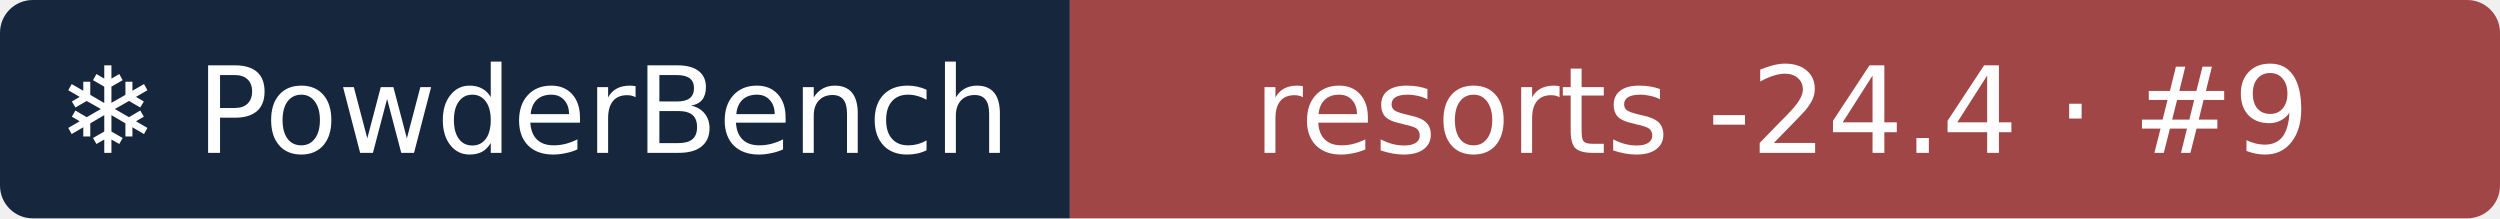
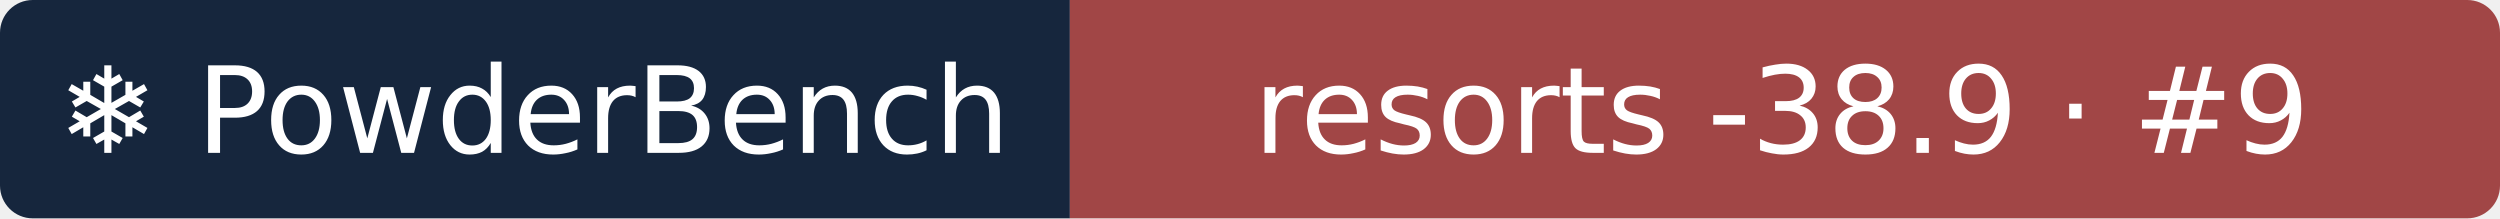
- <svg xmlns="http://www.w3.org/2000/svg" width="229" height="20" role="img" aria-label="❄ PowderBench: resorts -24.4 · #9">
+ <svg xmlns="http://www.w3.org/2000/svg" width="229" height="20" role="img" aria-label="❄ PowderBench: resorts -38.9 · #9">
  <clipPath id="r">
    <rect width="229" height="20" rx="3" />
  </clipPath>
  <g clip-path="url(#r)">
    <rect width="98" height="20" fill="#16263d" />
    <rect x="98" width="131" height="20" fill="#a14646" />
  </g>
  <g fill="#fff" text-anchor="middle" font-family="Verdana,DejaVu Sans,sans-serif" font-size="11">
    <text x="48.9" y="14">❄ PowderBench</text>
-     <text x="163.2" y="14">resorts -24.4 · #9</text>
+     <text x="163.2" y="14">resorts -38.9 · #9</text>
  </g>
</svg>
